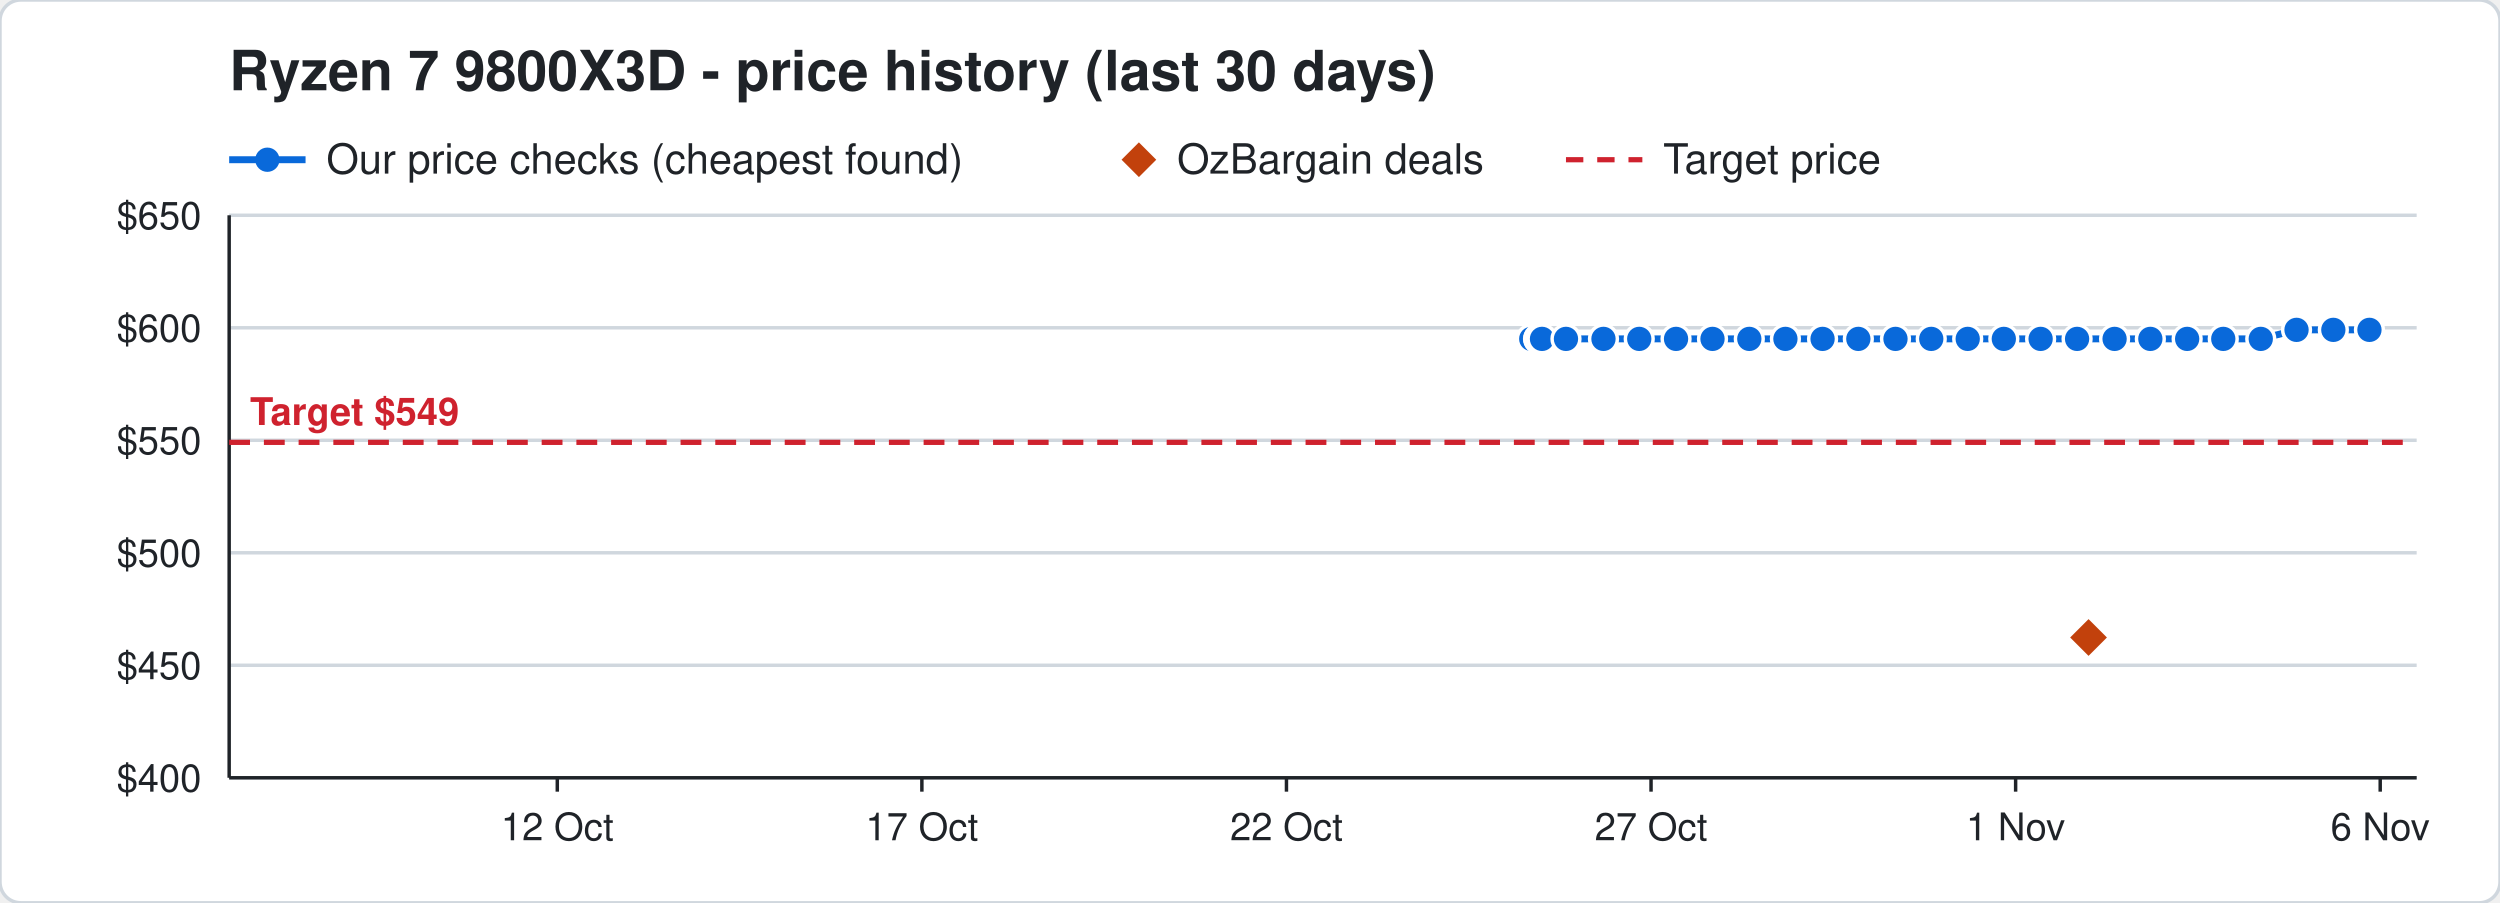
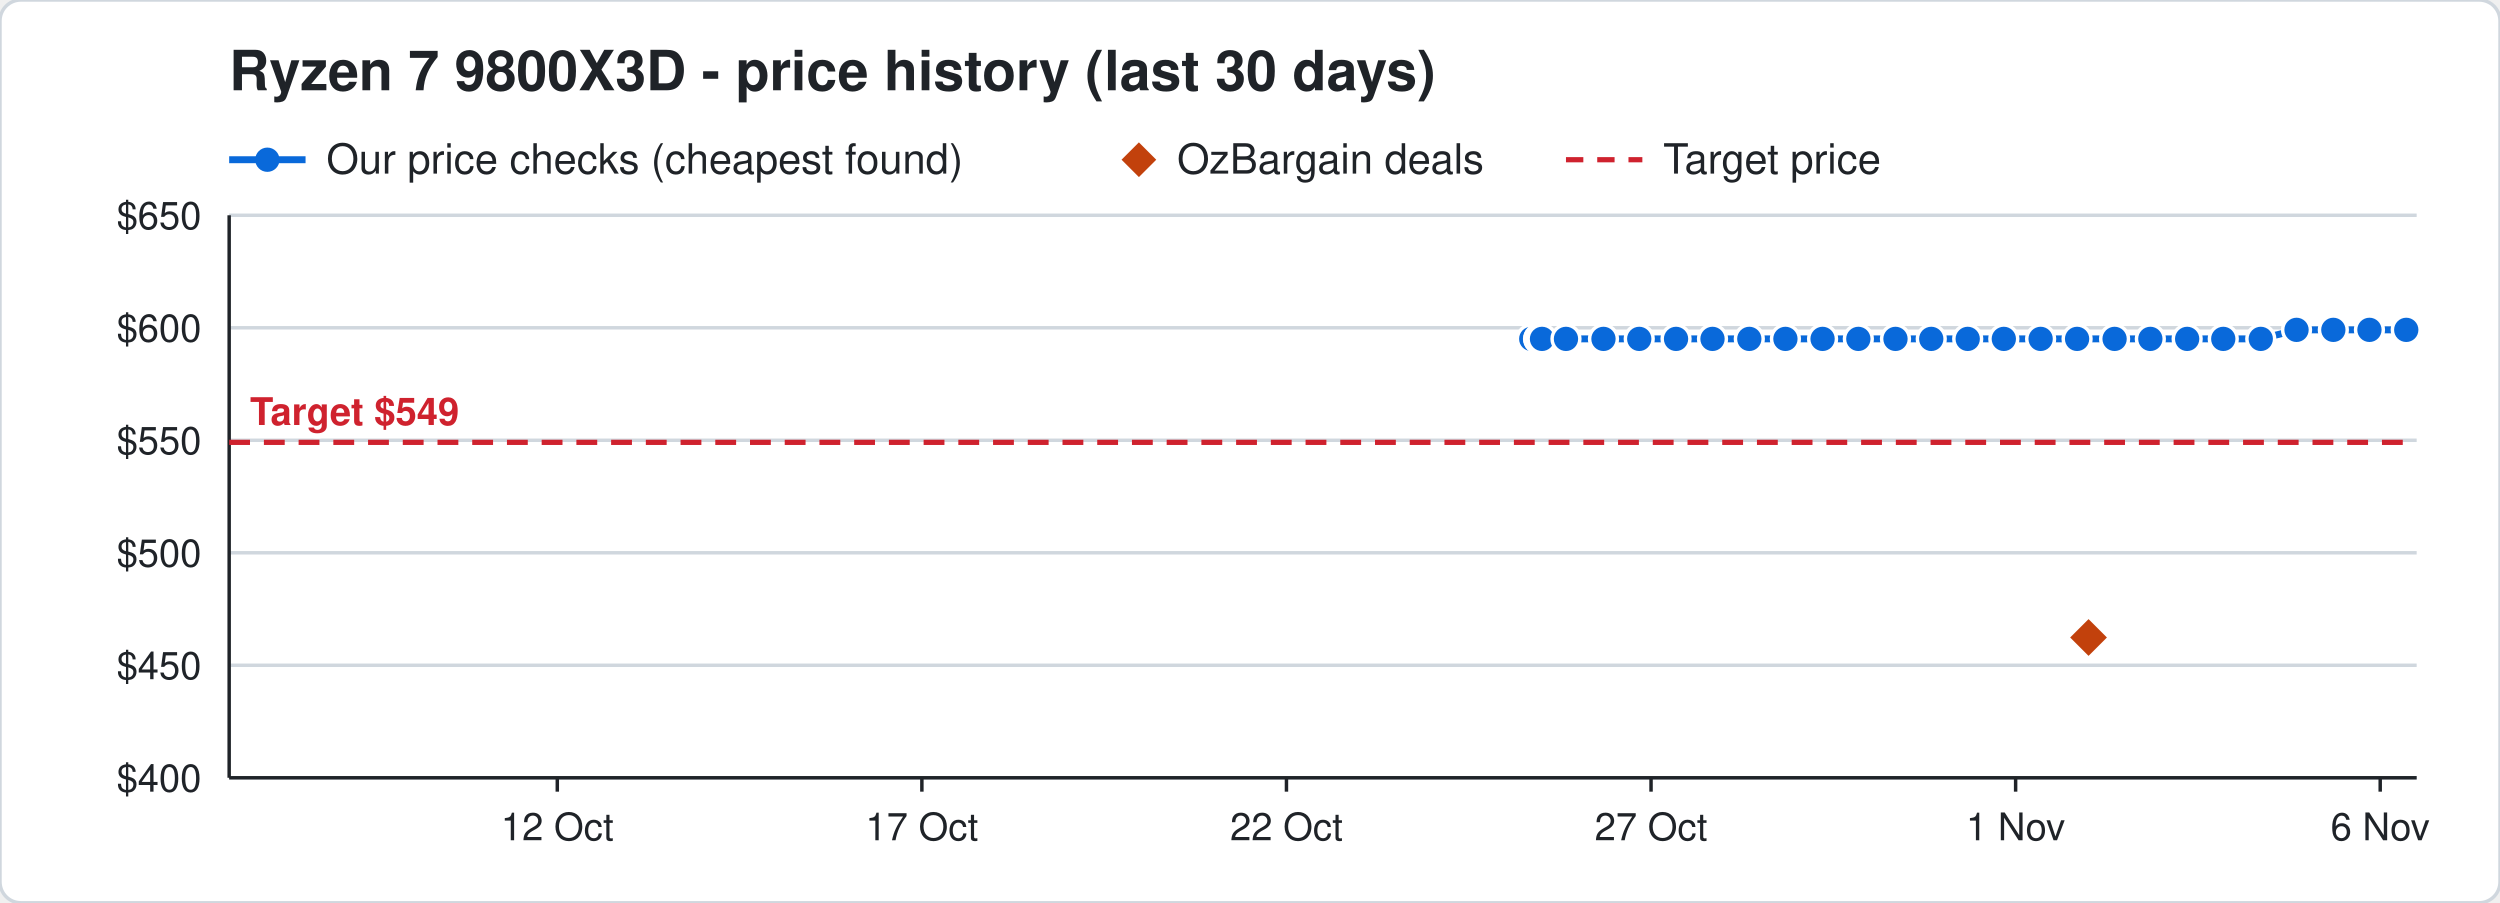
<svg xmlns="http://www.w3.org/2000/svg" width="720" height="260" viewBox="0 0 720 260" font-family="Segoe UI, Helvetica, Arial, sans-serif">
  <rect width="720" height="260" rx="6" fill="#ffffff" stroke="#d0d7de" />
  <text x="66" y="26" font-size="16" font-weight="700" fill="#1f2328">Ryzen 7 9800X3D - price history (last 30 days)</text>
  <line x1="66" y1="46" x2="88" y2="46" stroke="#0969da" stroke-width="2" />
  <circle cx="77" cy="46" r="3.5" fill="#0969da" />
  <text x="94" y="50" font-size="12" fill="#1f2328">Our price checks (cheapest found)</text>
  <path d="M328 41 l5 5 l-5 5 l-5 -5 z" fill="#c2410c" />
  <text x="339" y="50" font-size="12" fill="#1f2328">OzBargain deals</text>
  <line x1="451" y1="46" x2="473" y2="46" stroke="#cf222e" stroke-width="1.5" stroke-dasharray="5 4" />
  <text x="479" y="50" font-size="12" fill="#1f2328">Target price</text>
  <line x1="66" y1="224.0" x2="696" y2="224.0" stroke="#d0d7de" />
  <text x="58" y="228.0" font-size="11" text-anchor="end" fill="#1f2328">$400</text>
  <line x1="66" y1="191.6" x2="696" y2="191.6" stroke="#d0d7de" />
  <text x="58" y="195.6" font-size="11" text-anchor="end" fill="#1f2328">$450</text>
  <line x1="66" y1="159.2" x2="696" y2="159.2" stroke="#d0d7de" />
  <text x="58" y="163.2" font-size="11" text-anchor="end" fill="#1f2328">$500</text>
  <line x1="66" y1="126.8" x2="696" y2="126.8" stroke="#d0d7de" />
  <text x="58" y="130.8" font-size="11" text-anchor="end" fill="#1f2328">$550</text>
  <line x1="66" y1="94.4" x2="696" y2="94.4" stroke="#d0d7de" />
  <text x="58" y="98.4" font-size="11" text-anchor="end" fill="#1f2328">$600</text>
  <line x1="66" y1="62.0" x2="696" y2="62.0" stroke="#d0d7de" />
  <text x="58" y="66.0" font-size="11" text-anchor="end" fill="#1f2328">$650</text>
  <line x1="685.5" y1="224" x2="685.5" y2="228" stroke="#1f2328" />
  <text x="685.5" y="242" font-size="11" text-anchor="middle" fill="#1f2328">6 Nov</text>
  <line x1="580.5" y1="224" x2="580.5" y2="228" stroke="#1f2328" />
  <text x="580.5" y="242" font-size="11" text-anchor="middle" fill="#1f2328">1 Nov</text>
  <line x1="475.5" y1="224" x2="475.5" y2="228" stroke="#1f2328" />
  <text x="475.5" y="242" font-size="11" text-anchor="middle" fill="#1f2328">27 Oct</text>
  <line x1="370.5" y1="224" x2="370.5" y2="228" stroke="#1f2328" />
  <text x="370.5" y="242" font-size="11" text-anchor="middle" fill="#1f2328">22 Oct</text>
  <line x1="265.5" y1="224" x2="265.5" y2="228" stroke="#1f2328" />
  <text x="265.5" y="242" font-size="11" text-anchor="middle" fill="#1f2328">17 Oct</text>
  <line x1="160.5" y1="224" x2="160.5" y2="228" stroke="#1f2328" />
  <text x="160.5" y="242" font-size="11" text-anchor="middle" fill="#1f2328">12 Oct</text>
  <line x1="66" y1="224" x2="696" y2="224" stroke="#1f2328" />
  <line x1="66" y1="62" x2="66" y2="224" stroke="#1f2328" />
  <line x1="66" y1="127.4" x2="696" y2="127.4" stroke="#cf222e" stroke-width="1.5" stroke-dasharray="6 4" />
  <text x="72" y="122.4" font-size="11" font-weight="700" text-anchor="start" fill="#cf222e" stroke="#ffffff" stroke-width="3" paint-order="stroke">Target $549</text>
-   <polyline points="441.0,97.6 443.1,97.6 443.2,97.6 443.9,97.6 444.0,97.6 444.1,97.6 451.0,97.6 461.8,97.6 472.1,97.6 482.7,97.6 493.2,97.6 503.8,97.6 514.2,97.6 524.9,97.6 535.2,97.6 545.9,97.6 556.2,97.6 566.7,97.6 577.1,97.6 587.7,97.6 598.2,97.6 609.0,97.6 619.3,97.6 629.9,97.6 640.3,97.6 651.1,97.6 661.4,95.0 672.0,95.0 682.4,95.0" fill="none" stroke="#0969da" stroke-width="2" />
+   <polyline points="441.0,97.6 443.1,97.6 443.2,97.6 443.9,97.6 444.0,97.6 444.1,97.6 451.0,97.6 461.8,97.6 472.1,97.6 482.7,97.6 493.2,97.6 503.8,97.6 514.2,97.6 524.9,97.6 535.2,97.6 545.9,97.6 556.2,97.6 566.7,97.6 577.1,97.6 587.7,97.6 598.2,97.6 609.0,97.6 619.3,97.6 629.9,97.6 640.3,97.6 651.1,97.6 661.4,95.0 672.0,95.0 682.4,95.0 693.0,95.0" fill="none" stroke="#0969da" stroke-width="2" />
  <circle cx="441.0" cy="97.6" r="4" fill="#0969da" stroke="#ffffff" stroke-width="1" />
  <circle cx="443.1" cy="97.6" r="4" fill="#0969da" stroke="#ffffff" stroke-width="1" />
  <circle cx="443.2" cy="97.6" r="4" fill="#0969da" stroke="#ffffff" stroke-width="1" />
  <circle cx="443.9" cy="97.6" r="4" fill="#0969da" stroke="#ffffff" stroke-width="1" />
  <circle cx="444.0" cy="97.6" r="4" fill="#0969da" stroke="#ffffff" stroke-width="1" />
  <circle cx="444.1" cy="97.6" r="4" fill="#0969da" stroke="#ffffff" stroke-width="1" />
  <circle cx="451.0" cy="97.6" r="4" fill="#0969da" stroke="#ffffff" stroke-width="1" />
  <circle cx="461.8" cy="97.6" r="4" fill="#0969da" stroke="#ffffff" stroke-width="1" />
  <circle cx="472.1" cy="97.6" r="4" fill="#0969da" stroke="#ffffff" stroke-width="1" />
  <circle cx="482.7" cy="97.6" r="4" fill="#0969da" stroke="#ffffff" stroke-width="1" />
  <circle cx="493.2" cy="97.6" r="4" fill="#0969da" stroke="#ffffff" stroke-width="1" />
  <circle cx="503.8" cy="97.6" r="4" fill="#0969da" stroke="#ffffff" stroke-width="1" />
  <circle cx="514.2" cy="97.6" r="4" fill="#0969da" stroke="#ffffff" stroke-width="1" />
  <circle cx="524.9" cy="97.6" r="4" fill="#0969da" stroke="#ffffff" stroke-width="1" />
  <circle cx="535.2" cy="97.6" r="4" fill="#0969da" stroke="#ffffff" stroke-width="1" />
  <circle cx="545.9" cy="97.6" r="4" fill="#0969da" stroke="#ffffff" stroke-width="1" />
  <circle cx="556.2" cy="97.6" r="4" fill="#0969da" stroke="#ffffff" stroke-width="1" />
  <circle cx="566.7" cy="97.6" r="4" fill="#0969da" stroke="#ffffff" stroke-width="1" />
  <circle cx="577.1" cy="97.6" r="4" fill="#0969da" stroke="#ffffff" stroke-width="1" />
  <circle cx="587.7" cy="97.6" r="4" fill="#0969da" stroke="#ffffff" stroke-width="1" />
  <circle cx="598.2" cy="97.6" r="4" fill="#0969da" stroke="#ffffff" stroke-width="1" />
  <circle cx="609.0" cy="97.6" r="4" fill="#0969da" stroke="#ffffff" stroke-width="1" />
  <circle cx="619.3" cy="97.6" r="4" fill="#0969da" stroke="#ffffff" stroke-width="1" />
  <circle cx="629.9" cy="97.6" r="4" fill="#0969da" stroke="#ffffff" stroke-width="1" />
  <circle cx="640.3" cy="97.6" r="4" fill="#0969da" stroke="#ffffff" stroke-width="1" />
  <circle cx="651.1" cy="97.6" r="4" fill="#0969da" stroke="#ffffff" stroke-width="1" />
  <circle cx="661.4" cy="95.0" r="4" fill="#0969da" stroke="#ffffff" stroke-width="1" />
  <circle cx="672.0" cy="95.0" r="4" fill="#0969da" stroke="#ffffff" stroke-width="1" />
  <circle cx="682.4" cy="95.0" r="4" fill="#0969da" stroke="#ffffff" stroke-width="1" />
+   <circle cx="693.0" cy="95.0" r="4" fill="#0969da" stroke="#ffffff" stroke-width="1" />
  <path d="M601.5 177.6 l6 6 l-6 6 l-6 -6 z" fill="#c2410c" stroke="#ffffff" stroke-width="1" />
</svg>
